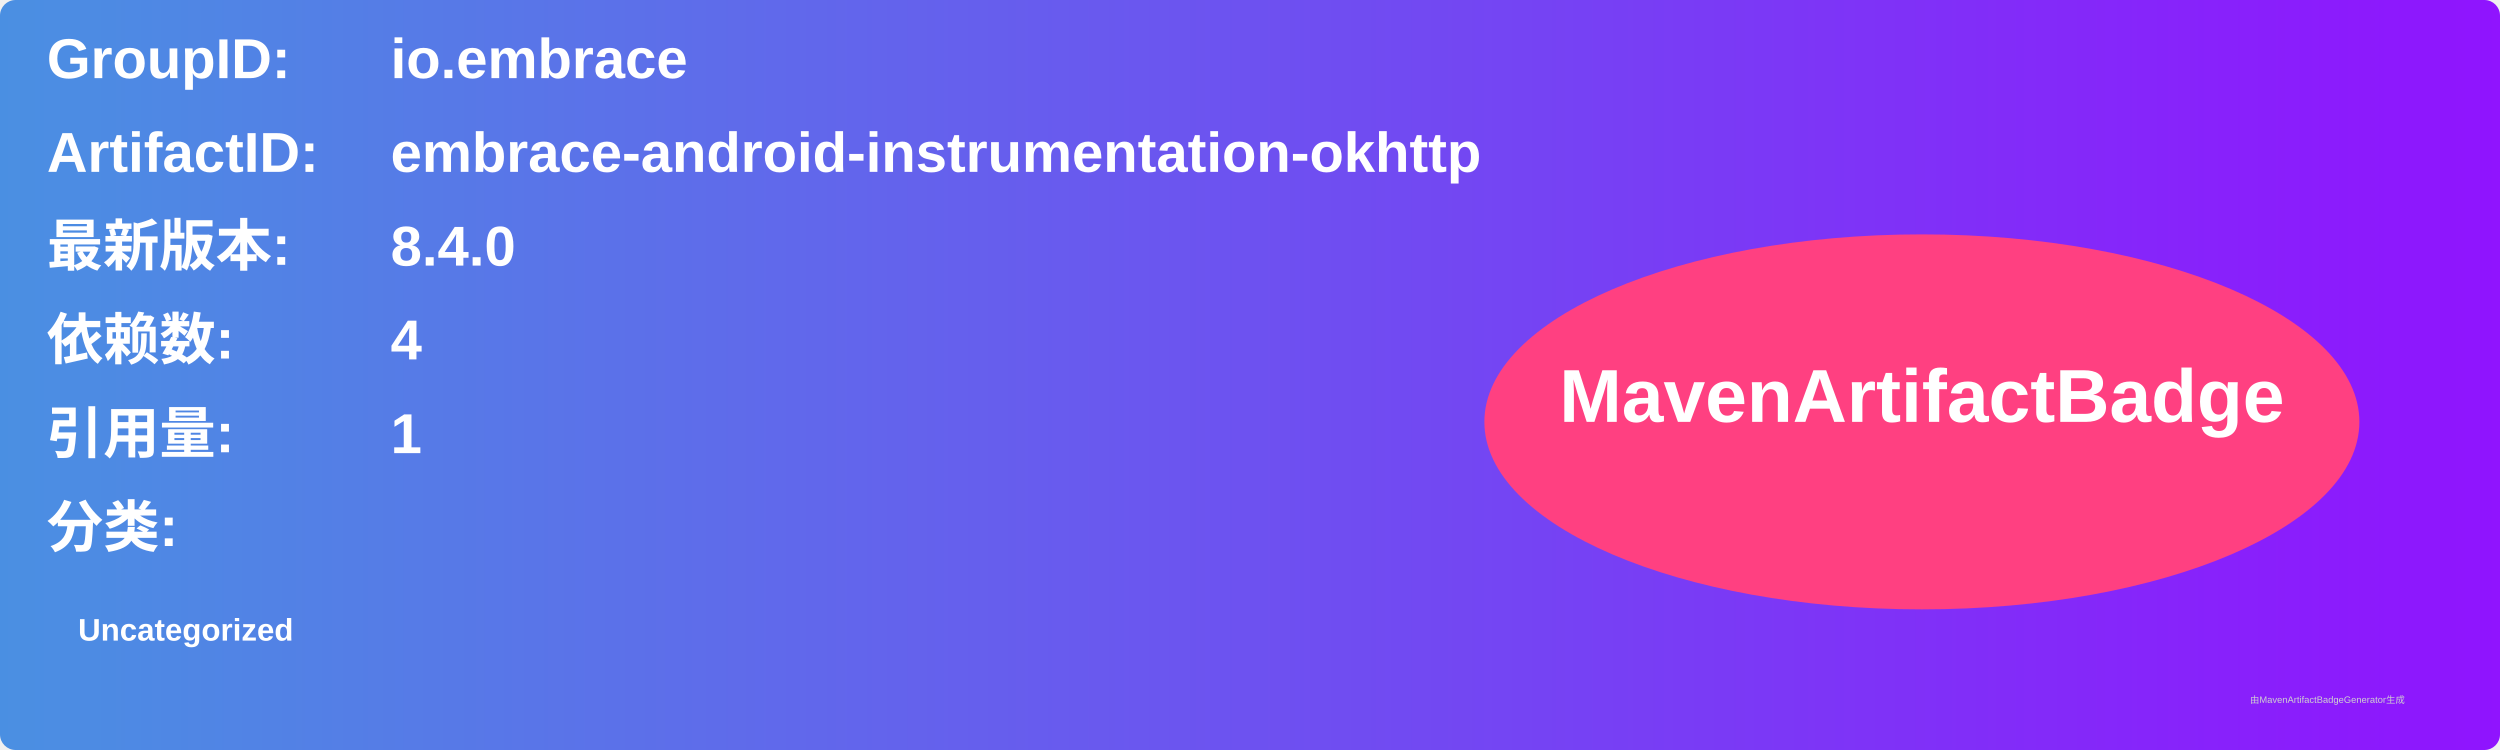
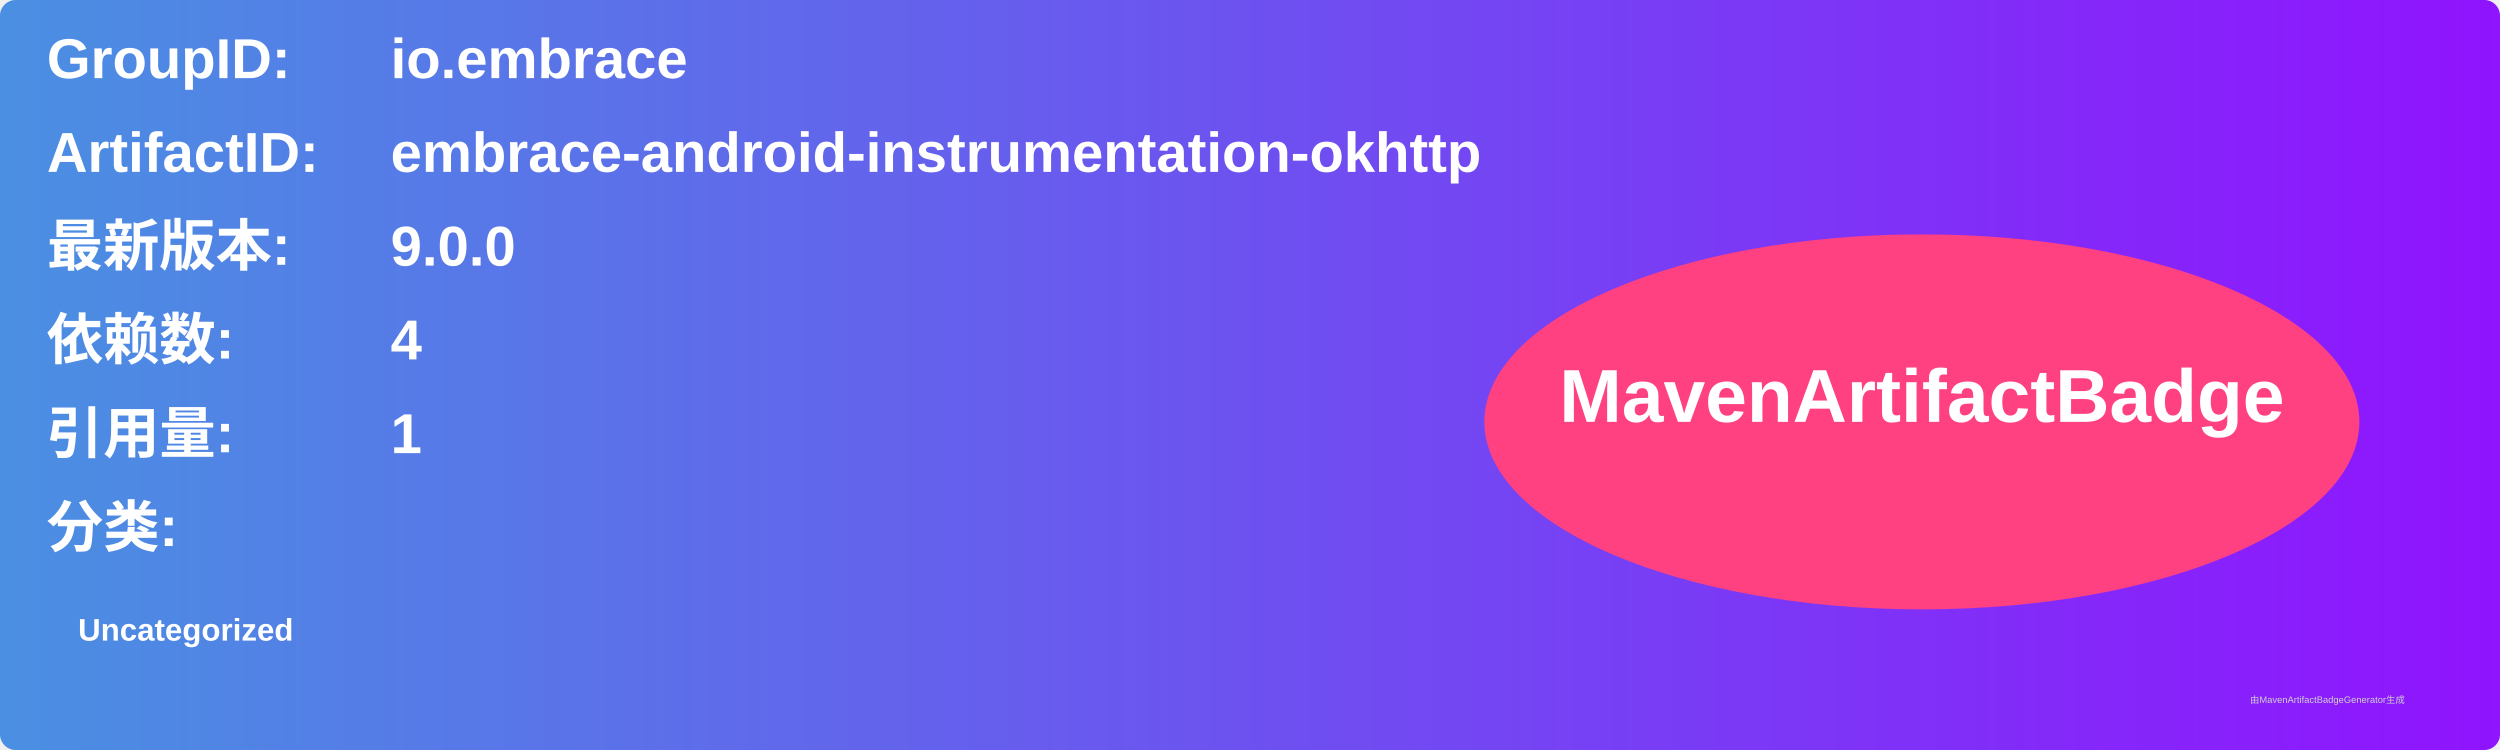
<svg xmlns="http://www.w3.org/2000/svg" width="800" height="240" viewBox="0 0 800 240">
  <linearGradient id="grad" x1="0%" y1="0%" x2="100%" y2="0%">
    <stop offset="0%" stop-color="#4a90e2" />
    <stop offset="100%" stop-color="#9013fe" />
  </linearGradient>
  <rect width="100%" height="100%" rx="5" ry="5" fill="url(#grad)" />
  <g transform="translate(15, 15)">
    <text x="0" y="10" font-family="Arial" font-size="18" fill="white" font-weight="bold" width="260">GroupID:</text>
    <text x="110" y="10" font-family="Arial" font-size="18" fill="white" font-weight="bold" width="460">io.embrace</text>
    <text x="0" y="40" font-family="Arial" font-size="18" fill="white" font-weight="bold" width="260">ArtifactID:</text>
    <text x="110" y="40" font-family="Arial" font-size="18" fill="white" font-weight="bold" width="460">embrace-android-instrumentation-okhttp</text>
    <text x="0" y="70" font-family="Arial" font-size="18" fill="white" font-weight="bold">最新版本:</text>
    <text x="110" y="70" font-family="Arial" font-size="18" fill="white" font-weight="bold">
-       <tspan font-weight="bold">8.4.0</tspan>
+       <tspan font-weight="bold">9.0.0</tspan>
    </text>
    <text x="0" y="100" font-family="Arial" font-size="18" fill="white" font-weight="bold">依赖数: </text>
    <text x="110" y="100" font-family="Arial" font-size="18" fill="white">
      <tspan font-weight="bold">4</tspan>
    </text>
    <text x="0" y="130" font-family="Arial" font-size="18" fill="white" font-weight="bold">引用量: </text>
    <text x="110" y="130" font-family="Arial" font-size="18" fill="white">
      <tspan font-weight="bold">1</tspan>
    </text>
    <text x="0" y="160" font-family="Arial" font-size="18" fill="white" font-weight="bold">分类:</text>
    <text x="10" y="190" font-family="Arial" font-size="10" fill="white">
      <tspan font-weight="bold">Uncategorized</tspan>
    </text>
    <ellipse cx="600" cy="120" rx="140" ry="60" fill="#ff4081" />
    <text x="600" y="120" text-anchor="middle" font-family="Arial" font-size="24" fill="white" font-weight="bold">MavenArtifactBadge</text>
  </g>
  <text x="720" y="225" font-family="Arial" font-size="3" fill="#d0d0d0">由MavenArtifactBadgeGenerator生成</text>
</svg>
